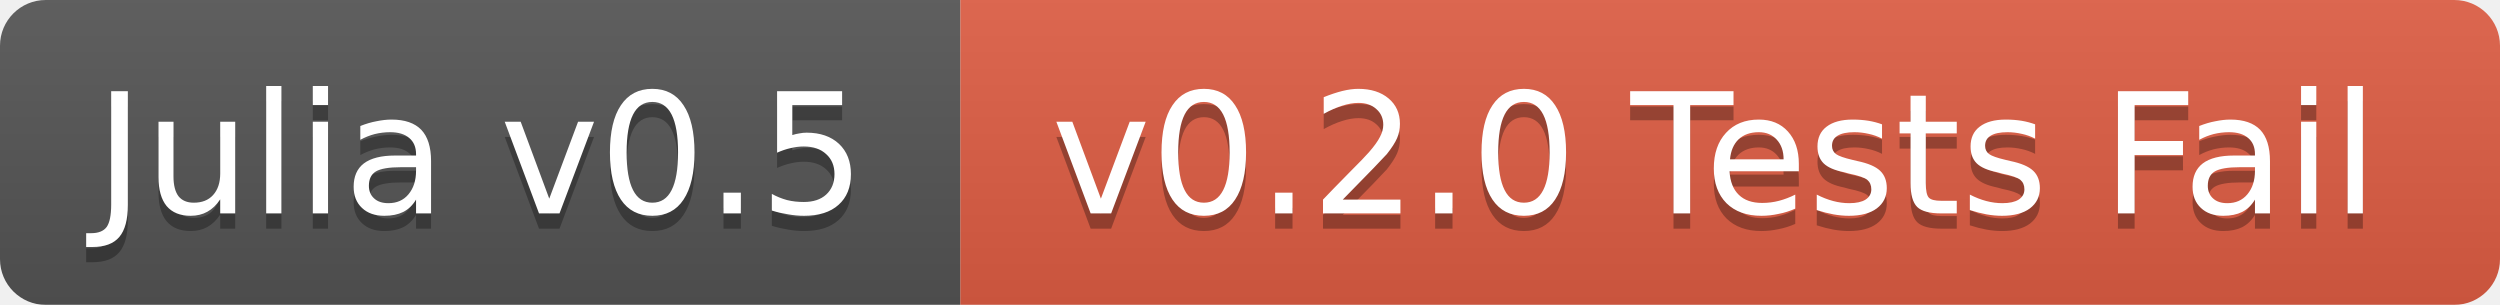
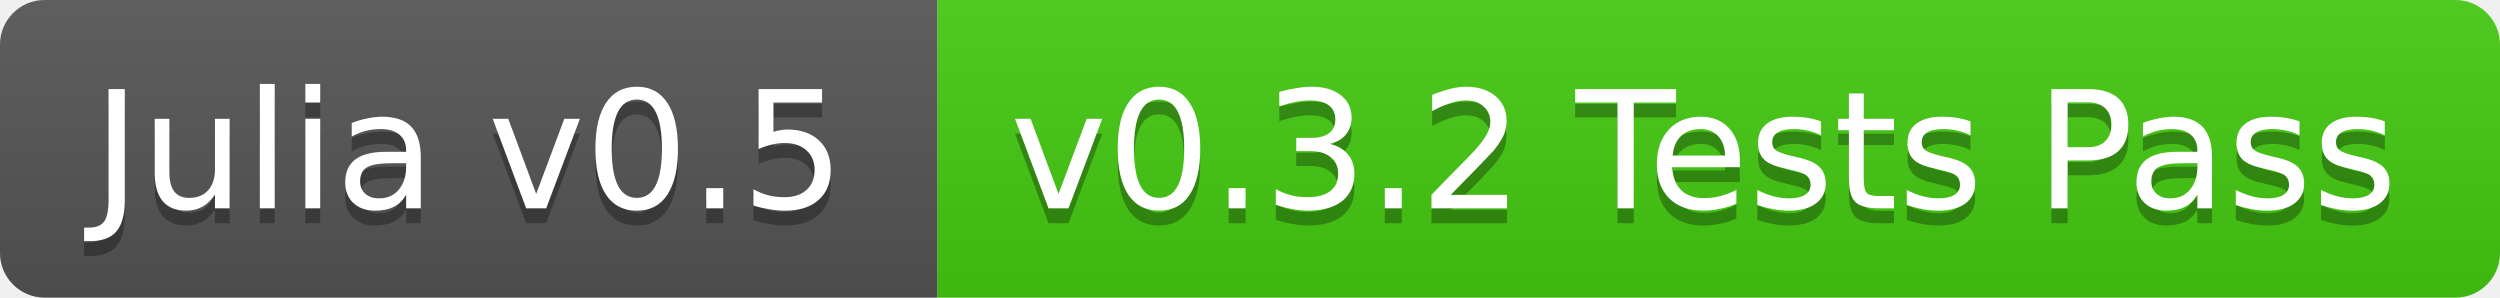
- <svg xmlns="http://www.w3.org/2000/svg" width="164" height="20">
+ <svg xmlns="http://www.w3.org/2000/svg" width="168" height="20">
  <linearGradient id="b" x2="0" y2="100%">
    <stop offset="0" stop-color="#bbb" stop-opacity=".1" />
    <stop offset="1" stop-opacity=".1" />
  </linearGradient>
-   <mask id="a">
-     <rect width="164" height="20" rx="3" fill="#fff" />
-   </mask>
-   <g mask="url(#a)">
+   <clipPath id="a">
+     <rect width="168" height="20" rx="3" fill="#fff" />
+   </clipPath>
+   <g clip-path="url(#a)">
    <path fill="#555" d="M0 0h63v20H0z" />
-     <path fill="#e05d44" d="M63 0h101v20H63z" />
-     <path fill="url(#b)" d="M0 0h164v20H0z" />
+     <path fill="#4c1" d="M63 0h105v20H63z" />
+     <path fill="url(#b)" d="M0 0h168v20H0z" />
  </g>
  <g fill="#fff" text-anchor="middle" font-family="DejaVu Sans,Verdana,Geneva,sans-serif" font-size="11">
    <text x="31.5" y="15" fill="#010101" fill-opacity=".3">Julia v0.5</text>
    <text x="31.5" y="14">Julia v0.5</text>
-     <text x="112.5" y="15" fill="#010101" fill-opacity=".3">v0.2.0 Tests Fail</text>
-     <text x="112.5" y="14">v0.2.0 Tests Fail</text>
+     <text x="114.5" y="15" fill="#010101" fill-opacity=".3">v0.3.2 Tests Pass</text>
+     <text x="114.5" y="14">v0.3.2 Tests Pass</text>
  </g>
</svg>
